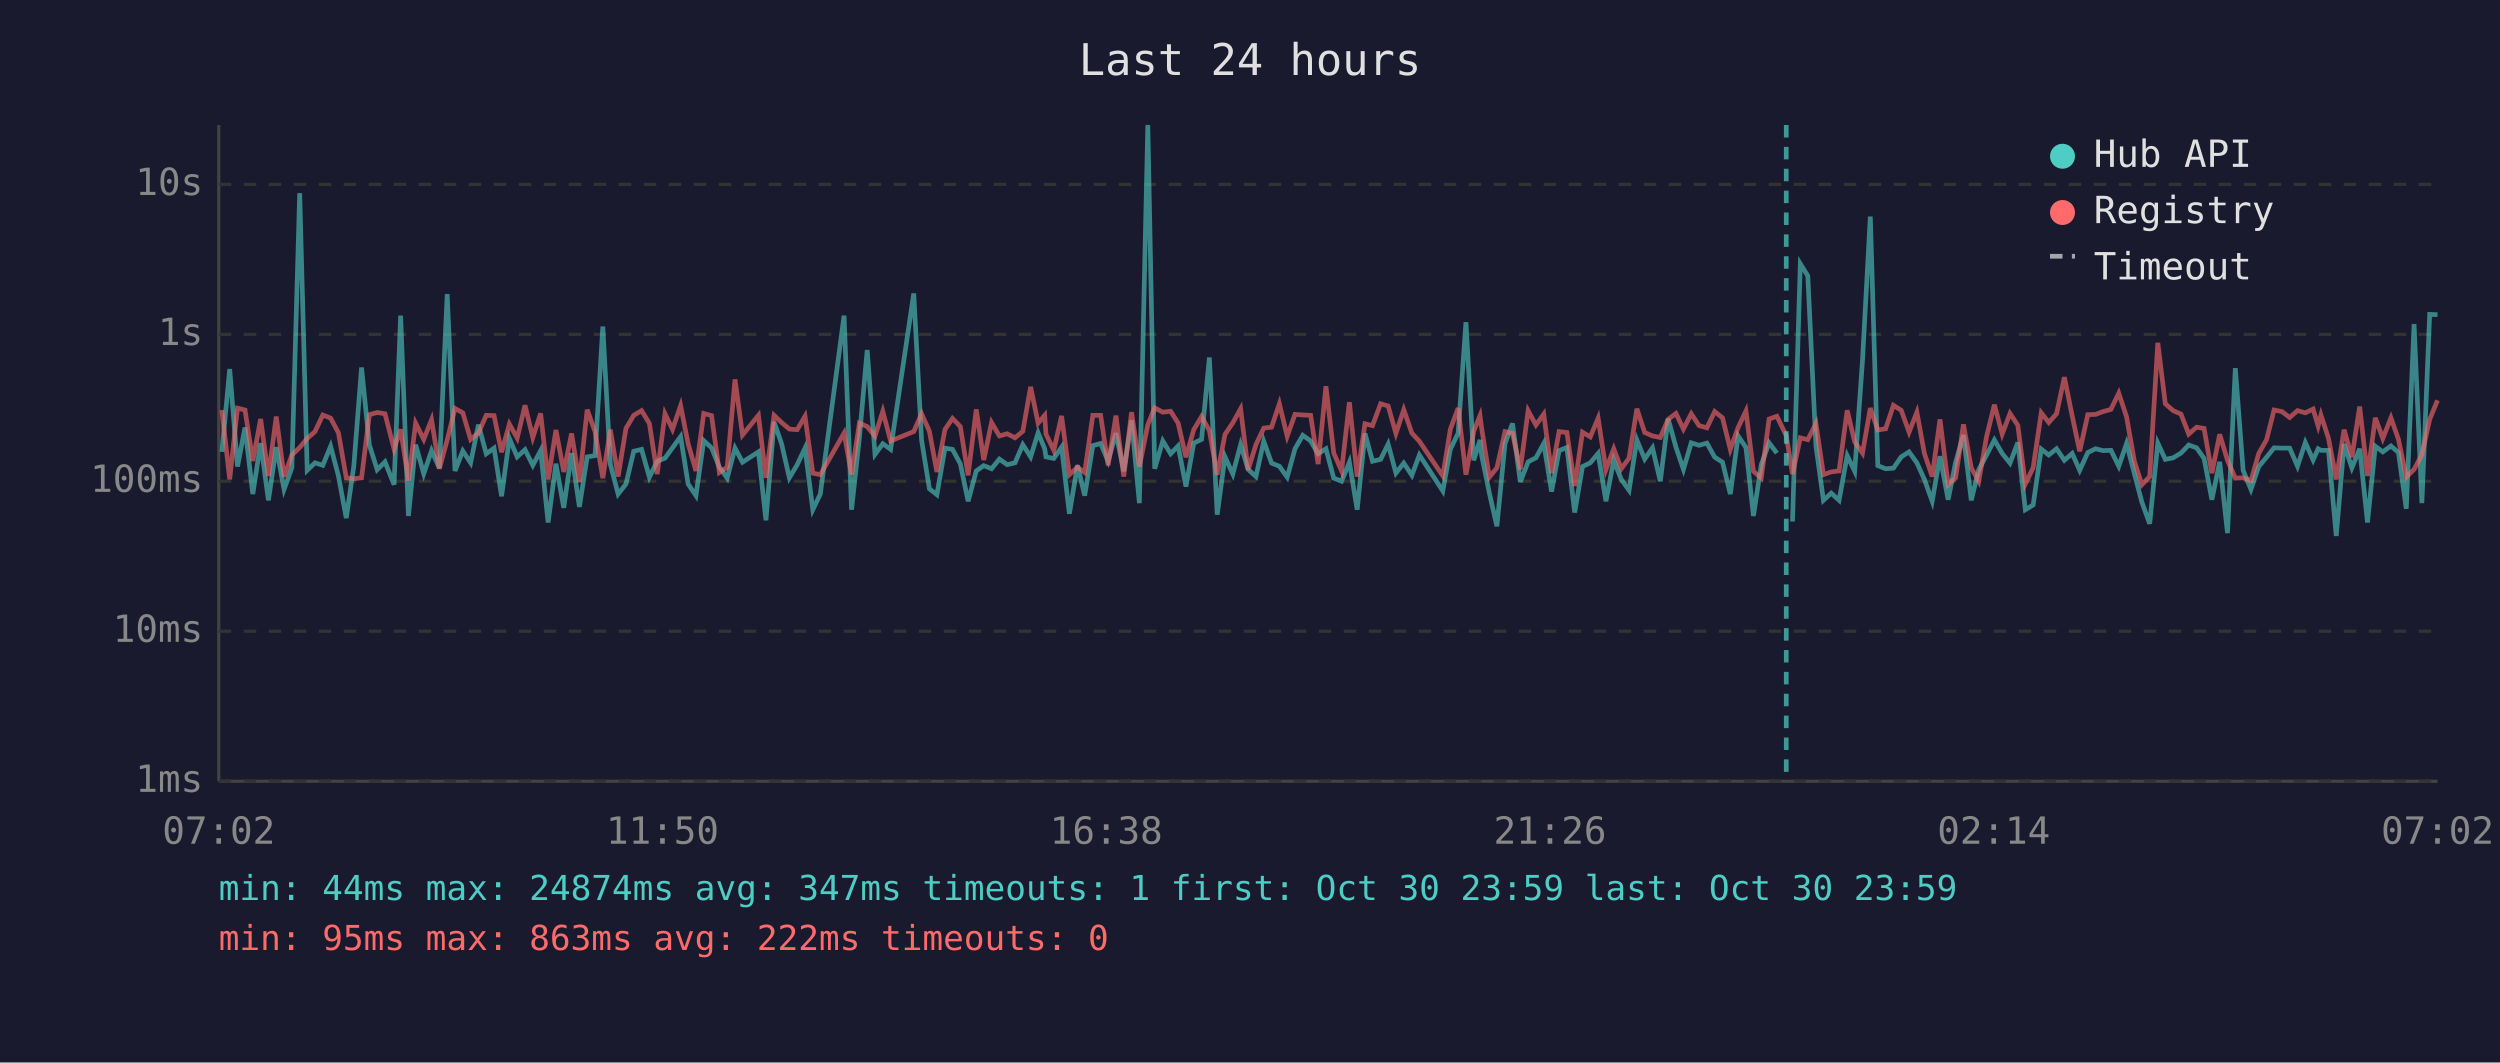
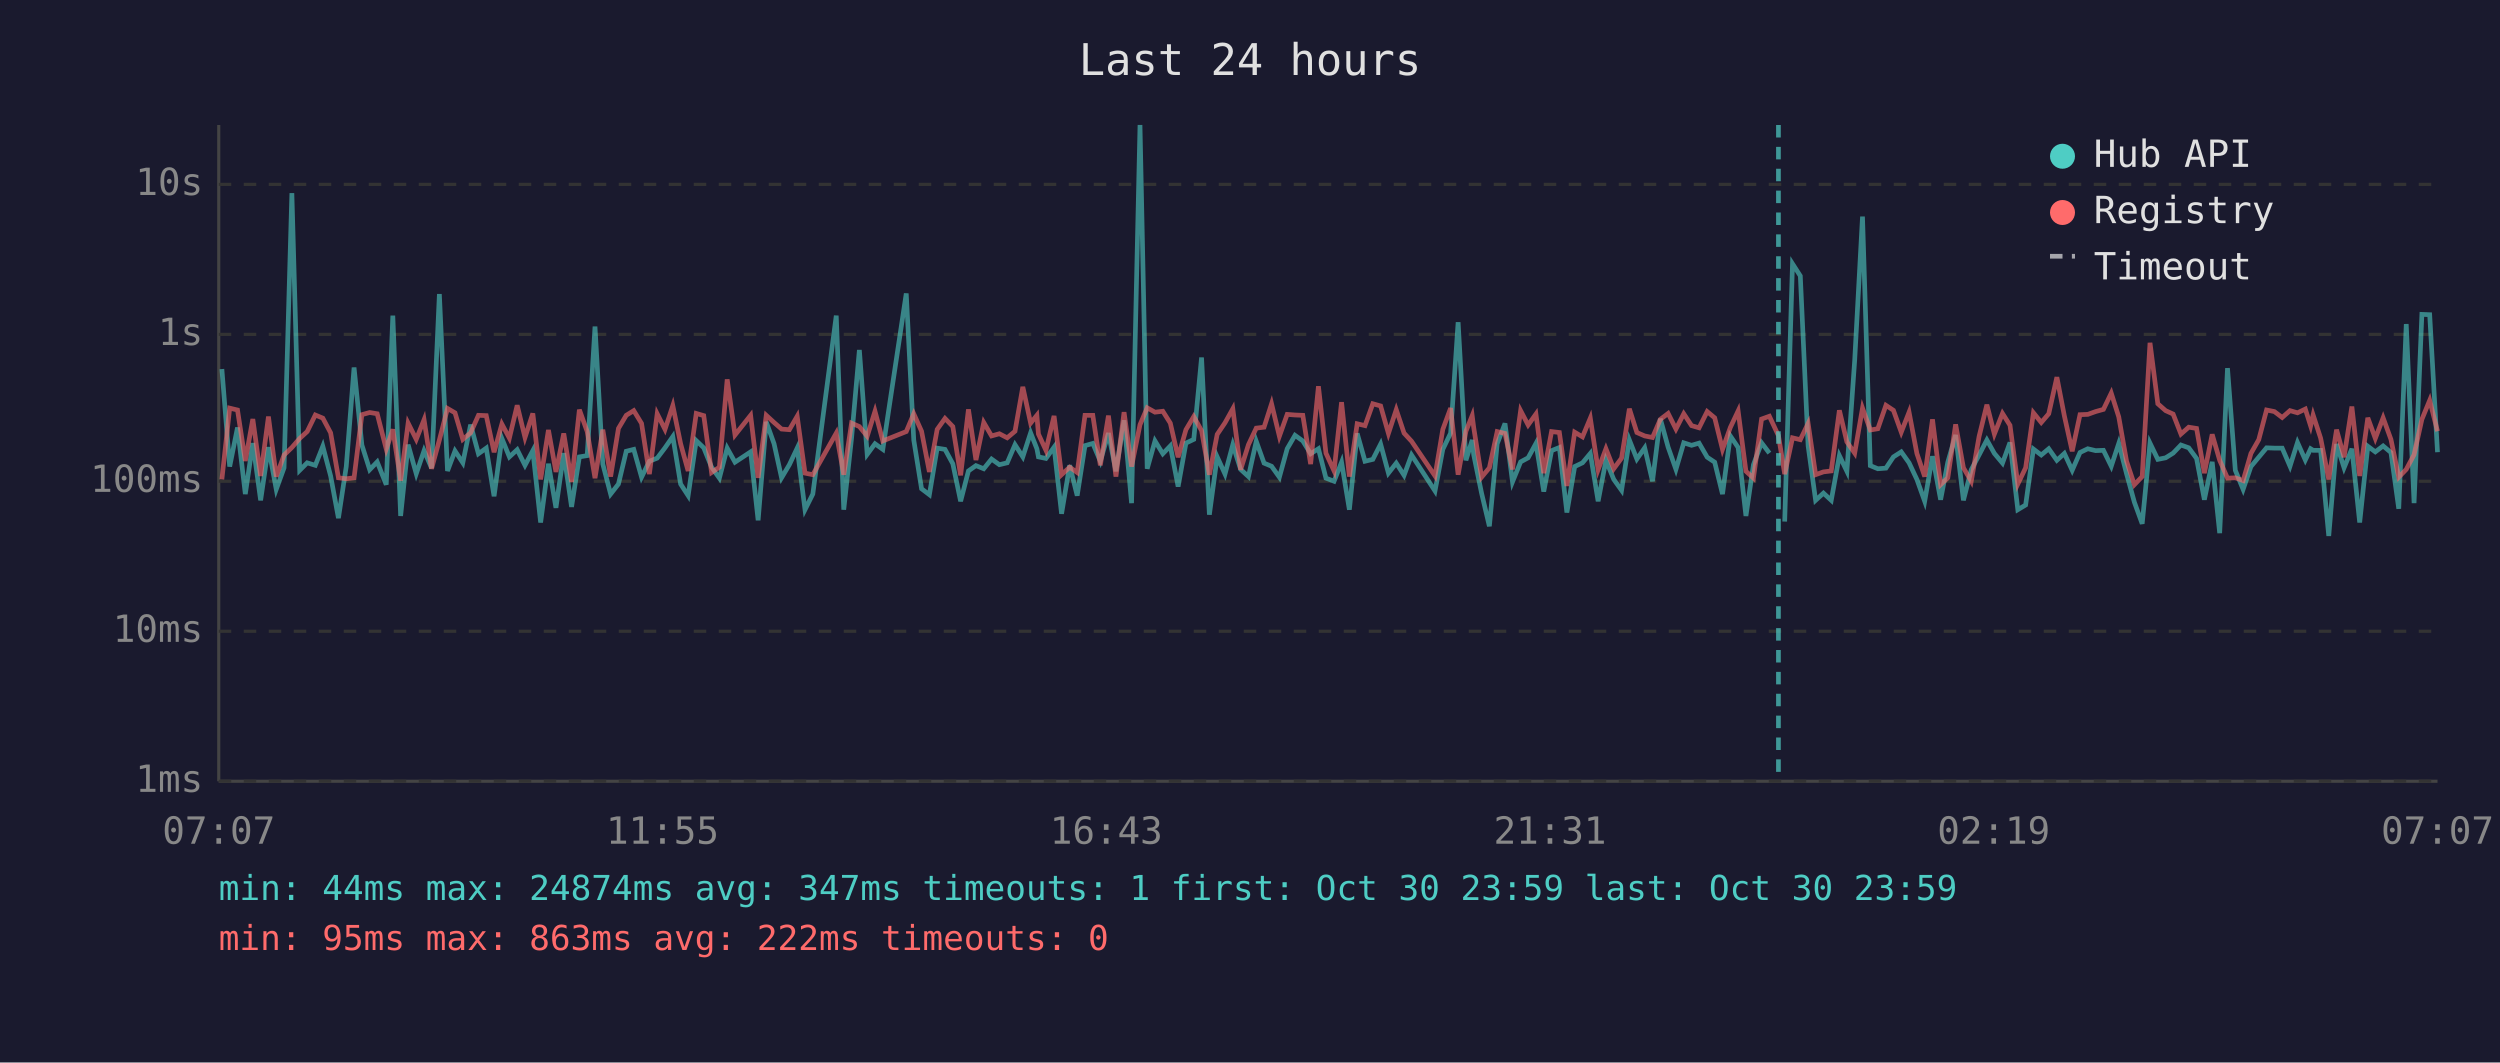
<svg xmlns="http://www.w3.org/2000/svg" viewBox="0 0 800 340" font-family="monospace" font-size="12">
  <rect width="800" height="340" fill="#1a1a2e" />
  <text x="400" y="24" fill="#e0e0e0" font-size="14" text-anchor="middle">Last 24 hours</text>
  <line x1="70" y1="40" x2="70" y2="250" stroke="#444" stroke-width="1" />
  <line x1="70" y1="250" x2="780" y2="250" stroke="#444" stroke-width="1" />
  <line x1="70" y1="250" x2="780" y2="250" stroke="#333" stroke-width="1" stroke-dasharray="4" />
  <text x="65" y="250" fill="#888" text-anchor="end" dominant-baseline="middle">1ms</text>
  <line x1="70" y1="202" x2="780" y2="202" stroke="#333" stroke-width="1" stroke-dasharray="4" />
  <text x="65" y="202" fill="#888" text-anchor="end" dominant-baseline="middle">10ms</text>
  <line x1="70" y1="154" x2="780" y2="154" stroke="#333" stroke-width="1" stroke-dasharray="4" />
  <text x="65" y="154" fill="#888" text-anchor="end" dominant-baseline="middle">100ms</text>
  <line x1="70" y1="107" x2="780" y2="107" stroke="#333" stroke-width="1" stroke-dasharray="4" />
  <text x="65" y="107" fill="#888" text-anchor="end" dominant-baseline="middle">1s</text>
  <line x1="70" y1="59" x2="780" y2="59" stroke="#333" stroke-width="1" stroke-dasharray="4" />
  <text x="65" y="59" fill="#888" text-anchor="end" dominant-baseline="middle">10s</text>
-   <text x="70" y="270" fill="#888" text-anchor="middle">07:02</text>
-   <text x="212" y="270" fill="#888" text-anchor="middle">11:50</text>
-   <text x="354" y="270" fill="#888" text-anchor="middle">16:38</text>
-   <text x="496" y="270" fill="#888" text-anchor="middle">21:26</text>
-   <text x="638" y="270" fill="#888" text-anchor="middle">02:14</text>
-   <text x="780" y="270" fill="#888" text-anchor="middle">07:02</text>
-   <polyline points="71.0,144.6 73.5,118.1 76.0,149.3 78.4,136.8 80.9,158.1 83.4,141.8 85.9,160.1 88.4,143.1 90.9,156.6 93.4,149.7 95.9,61.8 98.3,150.5 100.8,148.1 103.3,148.9 105.8,142.8 108.3,152.3 110.8,165.8 113.2,149.3 115.7,117.6 118.2,142.4 120.7,150.3 123.2,147.8 126.1,155.1 128.2,101.0 130.7,165.1 133.0,142.3 135.6,151.6 138.1,144.2 140.6,149.8 143.1,94.1 145.6,150.7 148.1,144.3 150.6,148.1 153.1,135.9 155.6,145.2 158.1,143.4 160.5,158.8 163.0,140.3 165.5,146.2 168.0,143.9 170.5,148.9 173.0,144.2 175.4,167.2 177.9,148.4 180.4,162.5 182.9,145.0 185.4,162.2 187.9,146.2 190.4,145.8 192.9,104.5 195.3,148.5 197.8,158.1 200.3,154.9 202.8,144.4 205.3,143.8 207.8,152.7 210.3,147.6 212.8,146.6 215.2,143.3 217.8,139.7 220.2,154.9 222.7,158.6 225.2,141.0 227.7,143.3 230.2,149.5 232.7,153.0 235.2,143.4 237.6,147.9 242.7,144.6 245.1,166.5 247.7,135.0 250.1,142.0 252.6,152.9 255.1,148.7 257.6,143.4 260.1,163.1 262.5,158.1 270.1,101.0 272.5,163.1 275.0,140.2 277.5,112.0 280.0,145.4 282.5,142.0 285.0,143.8 292.4,93.9 294.9,140.8 297.4,156.4 299.8,158.3 302.4,143.4 304.8,143.8 307.3,148.4 309.8,160.4 312.4,150.7 314.8,149.0 317.3,150.0 319.8,146.9 322.3,148.7 324.8,148.1 327.3,142.3 329.8,146.2 332.2,138.5 334.3,143.6 334.7,146.2 337.2,146.7 339.7,143.1 342.2,164.4 344.8,148.9 347.1,158.6 349.7,142.6 352.2,141.9 354.6,147.6 357.1,138.6 359.6,150.8 362.1,134.5 364.6,161.0 367.3,40.0 369.5,150.0 372.1,141.1 374.6,145.2 377.0,142.7 379.5,155.7 382.0,141.8 384.5,140.6 387.0,114.4 389.5,164.7 392.0,146.2 394.5,151.7 397.0,142.3 399.4,150.2 401.9,152.5 404.4,141.2 406.9,148.2 409.4,149.2 411.9,152.7 414.4,143.6 416.9,139.3 419.4,141.1 421.8,145.2 424.3,143.6 426.8,153.0 429.3,154.0 431.8,147.9 434.3,163.1 436.8,138.7 439.2,147.6 441.8,147.0 444.2,142.1 446.7,151.4 449.2,148.2 451.8,152.1 454.2,145.6 461.7,157.1 464.1,143.8 466.6,138.6 469.1,103.1 471.6,147.3 473.6,140.8 474.1,145.6 476.6,157.8 479.0,168.4 481.6,142.0 484.0,135.5 486.5,154.2 489.0,147.8 491.5,146.5 494.0,141.9 496.5,157.3 498.9,144.2 501.4,143.2 503.9,164.0 506.4,149.3 508.9,148.1 511.4,145.1 513.9,160.4 516.4,147.3 518.8,153.4 521.3,156.9 523.8,140.8 526.3,146.9 528.8,143.3 531.3,154.0 533.8,134.0 536.3,143.1 538.7,150.2 541.2,141.7 543.7,142.5 546.2,141.8 548.7,146.3 551.2,147.9 553.7,158.1 556.2,139.5 558.7,143.2 561.1,165.1 563.6,148.7 566.1,141.7 568.6,145.0" fill="none" stroke="#4ecdc4" stroke-width="1.5" opacity="0.6" />
-   <polyline points="573.6,166.9 576.1,84.4 578.5,88.3 581.1,142.7 583.5,160.1 586.0,157.8 588.5,160.1 591.1,145.8 593.5,150.8 596.0,115.3 598.5,69.3 600.9,149.0 603.4,150.0 605.9,149.8 608.4,146.2 610.9,144.6 613.4,148.1 615.8,153.4 618.3,160.4 620.8,146.0 623.4,159.9 625.8,147.9 628.3,139.2 630.8,160.1 633.2,150.3 635.7,145.6 638.2,140.8 640.7,145.1 643.2,148.2 645.7,141.6 648.1,163.1 650.6,161.6 653.2,143.7 655.6,145.6 658.1,143.6 660.6,147.3 663.1,145.1 665.5,150.5 668.1,144.8 670.6,143.6 673.0,144.2 675.5,144.1 678.0,149.2 680.5,141.9 683.0,151.6 685.4,160.7 687.9,167.6 690.5,141.8 692.9,147.0 695.4,146.5 697.9,145.0 700.4,142.4 702.9,143.3 705.3,146.7 707.8,159.9 710.3,147.8 712.8,170.6 715.3,117.8 717.8,150.5 720.3,156.6 722.8,149.3 725.3,146.3 727.7,143.3 730.2,143.4 732.7,143.4 735.2,149.2 737.7,141.6 740.2,147.2 741.8,143.6 742.7,144.1 745.1,144.1 747.6,171.5 750.1,142.1 752.6,149.7 755.1,143.6 757.6,167.2 760.1,142.8 762.5,144.6 765.1,142.7 767.5,144.8 770.0,162.8 772.5,103.7 775.0,161.0 777.5,100.6 780.0,100.7" fill="none" stroke="#4ecdc4" stroke-width="1.5" opacity="0.6" />
-   <polyline points="71.0,131.2 73.5,153.4 76.0,130.6 78.4,131.2 80.9,147.5 83.4,134.1 85.9,152.3 88.4,133.3 90.9,152.5 93.4,145.6 95.9,143.2 98.3,140.3 100.8,138.1 103.3,132.8 105.8,133.8 108.3,138.5 110.8,152.9 113.2,153.2 115.7,152.9 118.2,132.7 120.7,132.0 123.2,132.4 126.1,143.7 128.2,137.4 130.7,153.8 133.0,135.4 135.6,140.6 138.1,134.3 140.6,150.0 143.1,140.8 145.6,130.7 148.1,132.1 150.6,140.6 153.1,138.5 155.6,132.9 158.1,133.0 160.5,144.7 163.0,135.7 165.5,140.2 168.0,129.7 170.5,140.0 173.0,132.3 175.4,153.4 177.9,137.6 180.4,151.0 182.9,138.7 185.4,154.2 187.9,131.1 190.4,138.1 192.9,153.0 195.3,137.5 197.8,152.5 200.3,137.1 202.8,132.9 205.3,131.4 207.8,135.5 210.3,151.7 212.8,132.4 215.2,137.4 217.8,129.8 220.2,142.0 222.7,150.7 225.2,132.3 227.7,133.0 230.2,151.2 232.7,149.5 235.2,121.4 237.6,139.2 242.7,132.9 245.1,152.9 247.7,132.9 250.1,135.2 252.6,137.3 255.1,137.5 257.6,133.2 260.1,151.4 262.5,151.9 270.1,138.6 272.5,151.9 275.0,135.4 277.5,136.5 280.0,139.6 282.5,131.6 285.0,141.1 292.4,138.1 294.9,132.4 297.4,138.0 299.8,151.0 302.4,137.4 304.8,133.9 307.3,136.5 309.8,152.1 312.4,131.0 314.8,147.2 317.3,135.2 319.8,139.5 322.3,138.8 324.8,140.1 327.3,138.0 329.8,123.8 332.2,135.4 334.3,132.9 334.7,138.9 337.2,144.1 339.7,133.1 342.2,151.9 344.8,149.5 347.1,151.2 349.7,132.9 352.2,132.9 354.6,148.9 357.1,133.0 359.6,152.5 362.1,131.9 364.6,149.3 367.3,135.9 369.5,130.5 372.1,131.9 374.6,131.6 377.0,135.4 379.5,146.3 382.0,137.5 384.5,133.3 387.0,137.8 389.5,151.9 392.0,139.0 394.5,135.3 397.0,130.8 399.4,150.3 401.9,142.3 404.4,137.0 406.9,136.7 409.4,129.2 411.9,139.6 414.4,132.6 416.9,132.8 419.4,132.9 421.8,148.5 424.3,123.6 426.8,145.0 429.3,150.7 431.8,128.7 434.3,152.5 436.8,135.6 439.2,136.2 441.8,129.2 444.2,129.9 446.7,138.7 449.2,131.1 451.8,138.6 454.2,141.2 461.7,152.3 464.1,137.4 466.6,130.6 469.1,151.9 471.6,138.0 473.6,133.0 474.1,136.9 476.6,152.7 479.0,149.7 481.6,138.1 484.0,138.7 486.5,150.2 489.0,131.4 491.5,136.0 494.0,132.5 496.5,151.4 498.9,138.1 501.4,138.4 503.9,155.5 506.4,138.3 508.9,139.8 511.4,133.8 513.9,150.3 516.4,143.6 518.8,150.0 521.3,146.6 523.8,130.8 526.3,138.4 528.8,139.5 531.3,140.0 533.8,134.2 536.3,132.3 538.7,137.3 541.2,132.4 543.7,136.2 546.2,136.9 548.7,131.7 551.2,133.7 553.7,143.8 556.2,136.8 558.7,131.5 561.1,150.8 563.6,153.0 566.1,134.1 568.6,133.2 571.6,139.4 573.6,151.7 576.1,140.1 578.5,140.7 581.1,135.5 583.5,151.9 586.0,151.0 588.5,150.7 591.1,131.3 593.5,141.4 596.0,145.0 598.5,130.6 600.9,137.6 603.4,137.2 605.9,129.7 608.4,131.3 610.9,138.3 613.4,131.9 615.8,145.1 618.3,152.5 620.8,134.2 623.4,155.1 625.8,152.9 628.3,135.8 630.8,149.7 633.2,154.0 635.7,139.7 638.2,129.5 640.7,138.9 643.2,132.3 645.7,136.1 648.1,154.9 650.6,149.7 653.2,132.1 655.6,135.2 658.1,132.4 660.6,120.7 663.1,133.1 665.5,144.4 668.1,132.7 670.6,132.6 673.0,131.7 675.5,131.0 678.0,125.8 680.5,133.4 683.0,147.6 685.4,155.1 687.9,152.5 690.5,109.7 692.9,129.2 695.4,131.4 697.9,132.5 700.4,138.9 702.9,136.7 705.3,137.1 707.8,151.4 710.3,139.0 712.8,147.3 715.3,153.0 717.8,152.9 720.3,153.8 722.8,145.1 725.3,140.7 727.7,131.2 730.2,131.7 732.7,133.6 735.2,131.4 737.7,132.1 740.2,130.9 741.8,136.3 742.7,132.8 745.1,140.2 747.6,153.4 750.1,137.5 752.6,146.3 755.1,130.1 757.6,152.3 760.1,133.7 762.5,140.3 765.1,133.7 767.5,140.6 770.0,152.7 772.5,150.2 775.0,145.5 777.5,134.2 780.0,128.1" fill="none" stroke="#ff6b6b" stroke-width="1.5" opacity="0.6" />
-   <line x1="571.6" y1="40" x2="571.6" y2="250" stroke="#4ecdc4" stroke-width="1.5" stroke-dasharray="4,3" opacity="0.7" />
+   <text x="70" y="270" fill="#888" text-anchor="middle">07:07</text>
+   <text x="212" y="270" fill="#888" text-anchor="middle">11:55</text>
+   <text x="354" y="270" fill="#888" text-anchor="middle">16:43</text>
+   <text x="496" y="270" fill="#888" text-anchor="middle">21:31</text>
+   <text x="638" y="270" fill="#888" text-anchor="middle">02:19</text>
+   <text x="780" y="270" fill="#888" text-anchor="middle">07:07</text>
+   <polyline points="71.0,118.1 73.5,149.3 76.0,136.8 78.5,158.1 80.9,141.8 83.4,160.1 85.9,143.1 88.4,156.6 90.9,149.7 93.4,61.8 95.9,150.5 98.3,148.1 100.9,148.9 103.3,142.8 105.8,152.3 108.3,165.8 110.8,149.3 113.3,117.6 115.8,142.4 118.3,150.3 120.7,147.8 123.6,155.1 125.7,101.0 128.2,165.1 130.6,142.3 133.2,151.6 135.7,144.2 138.1,149.8 140.6,94.1 143.2,150.7 145.6,144.3 148.1,148.1 150.6,135.9 153.1,145.2 155.6,143.4 158.1,158.8 160.6,140.3 163.0,146.2 165.5,143.9 168.0,148.9 170.5,144.2 173.0,167.2 175.5,148.4 177.9,162.5 180.4,145.0 182.9,162.2 185.4,146.2 187.9,145.8 190.4,104.5 192.9,148.5 195.4,158.1 197.9,154.9 200.4,144.4 202.8,143.8 205.3,152.7 207.8,147.6 210.3,146.6 212.8,143.3 215.3,139.7 217.8,154.9 220.2,158.6 222.8,141.0 225.2,143.3 227.7,149.5 230.2,153.0 232.7,143.4 235.2,147.9 240.2,144.6 242.6,166.5 245.2,135.0 247.7,142.0 250.1,152.9 252.6,148.7 255.1,143.4 257.6,163.1 260.1,158.1 267.6,101.0 270.0,163.1 272.5,140.2 275.0,112.0 277.5,145.4 280.0,142.0 282.5,143.8 290.0,93.9 292.4,140.8 294.9,156.4 297.4,158.3 299.9,143.4 302.4,143.8 304.9,148.4 307.4,160.4 309.9,150.7 312.3,149.0 314.8,150.0 317.3,146.9 319.8,148.7 322.3,148.1 324.8,142.3 327.3,146.2 329.8,138.5 331.8,143.6 332.3,146.2 334.7,146.7 337.3,143.1 339.7,164.4 342.3,148.9 344.7,158.6 347.2,142.6 349.7,141.9 352.1,147.6 354.7,138.6 357.1,150.8 359.7,134.5 362.1,161.0 364.8,40.0 367.1,150.0 369.6,141.1 372.1,145.2 374.5,142.7 377.0,155.7 379.5,141.8 382.0,140.6 384.5,114.4 387.0,164.7 389.5,146.2 392.0,151.7 394.5,142.3 397.0,150.2 399.5,152.5 402.0,141.2 404.5,148.2 406.9,149.2 409.4,152.7 411.9,143.6 414.4,139.3 416.9,141.1 419.4,145.2 421.9,143.6 424.3,153.0 426.9,154.0 429.3,147.9 431.8,163.1 434.3,138.7 436.8,147.6 439.3,147.0 441.8,142.1 444.3,151.4 446.8,148.2 449.3,152.1 451.7,145.6 459.2,157.1 461.7,143.8 464.2,138.6 466.6,103.1 469.1,147.3 471.1,140.8 471.6,145.6 474.1,157.8 476.6,168.4 479.1,142.0 481.6,135.5 484.0,154.2 486.6,147.8 489.0,146.5 491.5,141.9 494.0,157.3 496.5,144.2 499.0,143.2 501.4,164.0 503.9,149.3 506.4,148.1 508.9,145.1 511.4,160.4 513.9,147.3 516.4,153.4 518.9,156.9 521.4,140.8 523.8,146.9 526.3,143.3 528.8,154.0 531.3,134.0 533.8,143.1 536.3,150.2 538.8,141.7 541.3,142.5 543.7,141.8 546.3,146.3 548.7,147.9 551.2,158.1 553.7,139.5 556.2,143.2 558.7,165.1 561.1,148.7 563.7,141.7 566.2,145.0" fill="none" stroke="#4ecdc4" stroke-width="1.5" opacity="0.6" />
+   <polyline points="571.1,166.9 573.6,84.4 576.1,88.3 578.6,142.7 581.0,160.1 583.5,157.8 586.0,160.1 588.6,145.8 591.0,150.8 593.5,115.3 596.0,69.3 598.5,149.0 600.9,150.0 603.5,149.8 605.9,146.2 608.4,144.6 610.9,148.1 613.4,153.4 615.9,160.4 618.4,146.0 621.0,159.9 623.3,147.9 625.8,139.2 628.3,160.1 630.8,150.3 633.3,145.6 635.8,140.8 638.2,145.1 640.8,148.2 643.2,141.6 645.7,163.1 648.2,161.6 650.7,143.7 653.2,145.6 655.6,143.6 658.2,147.3 660.6,145.1 663.1,150.5 665.6,144.8 668.1,143.6 670.6,144.2 673.1,144.1 675.6,149.2 678.0,141.9 680.5,151.6 683.0,160.7 685.5,167.6 688.0,141.8 690.5,147.0 693.0,146.5 695.4,145.0 697.9,142.4 700.4,143.3 702.9,146.7 705.4,159.9 707.9,147.8 710.3,170.6 712.8,117.8 715.3,150.5 717.8,156.6 720.3,149.3 722.8,146.3 725.3,143.3 727.8,143.4 730.3,143.4 732.8,149.2 735.2,141.6 737.7,147.2 739.4,143.6 740.2,144.1 742.6,144.1 745.2,171.5 747.7,142.1 750.1,149.7 752.6,143.6 755.1,167.2 757.7,142.8 760.1,144.6 762.6,142.7 765.1,144.8 767.6,162.8 770.0,103.7 772.5,161.0 775.0,100.6 777.5,100.7 780.0,144.7" fill="none" stroke="#4ecdc4" stroke-width="1.5" opacity="0.6" />
+   <polyline points="71.0,153.4 73.5,130.6 76.0,131.2 78.5,147.5 80.9,134.1 83.4,152.3 85.9,133.3 88.4,152.5 90.9,145.6 93.4,143.2 95.9,140.3 98.3,138.1 100.9,132.8 103.3,133.8 105.8,138.5 108.3,152.9 110.8,153.2 113.3,152.9 115.8,132.7 118.3,132.0 120.7,132.4 123.6,143.7 125.7,137.4 128.2,153.8 130.6,135.4 133.2,140.6 135.7,134.3 138.1,150.0 140.6,140.8 143.2,130.7 145.6,132.1 148.1,140.6 150.6,138.5 153.1,132.9 155.6,133.0 158.1,144.7 160.6,135.7 163.0,140.2 165.5,129.7 168.0,140.0 170.5,132.3 173.0,153.4 175.5,137.6 177.9,151.0 180.4,138.7 182.9,154.2 185.4,131.1 187.9,138.1 190.4,153.0 192.9,137.5 195.4,152.5 197.9,137.1 200.4,132.9 202.8,131.4 205.3,135.5 207.8,151.7 210.3,132.4 212.8,137.4 215.3,129.8 217.8,142.0 220.2,150.7 222.8,132.3 225.2,133.0 227.7,151.2 230.2,149.5 232.7,121.4 235.2,139.2 240.2,132.9 242.6,152.9 245.2,132.9 247.7,135.2 250.1,137.3 252.6,137.5 255.1,133.2 257.6,151.4 260.1,151.9 267.6,138.6 270.0,151.9 272.5,135.4 275.0,136.5 277.5,139.6 280.0,131.6 282.5,141.1 290.0,138.1 292.4,132.4 294.9,138.0 297.4,151.0 299.9,137.4 302.4,133.9 304.9,136.5 307.4,152.1 309.9,131.0 312.3,147.2 314.8,135.2 317.3,139.5 319.8,138.8 322.3,140.1 324.8,138.0 327.3,123.8 329.8,135.4 331.8,132.9 332.3,138.9 334.7,144.1 337.3,133.1 339.7,151.9 342.3,149.5 344.7,151.2 347.2,132.9 349.7,132.9 352.1,148.9 354.7,133.0 357.1,152.5 359.7,131.9 362.1,149.3 364.8,135.9 367.1,130.5 369.6,131.9 372.1,131.6 374.5,135.4 377.0,146.3 379.5,137.5 382.0,133.3 384.5,137.8 387.0,151.9 389.5,139.0 392.0,135.3 394.5,130.8 397.0,150.3 399.5,142.3 402.0,137.0 404.5,136.7 406.9,129.2 409.4,139.6 411.9,132.6 414.4,132.8 416.9,132.9 419.4,148.5 421.9,123.6 424.3,145.0 426.9,150.7 429.3,128.7 431.8,152.5 434.3,135.6 436.8,136.2 439.3,129.2 441.8,129.9 444.3,138.7 446.8,131.1 449.3,138.6 451.7,141.2 459.2,152.3 461.7,137.4 464.2,130.6 466.6,151.9 469.1,138.0 471.1,133.0 471.6,136.9 474.1,152.7 476.6,149.7 479.1,138.1 481.6,138.7 484.0,150.2 486.6,131.4 489.0,136.0 491.5,132.5 494.0,151.4 496.5,138.1 499.0,138.4 501.4,155.5 503.9,138.3 506.4,139.8 508.9,133.8 511.4,150.3 513.9,143.6 516.4,150.0 518.9,146.6 521.4,130.8 523.8,138.4 526.3,139.5 528.8,140.0 531.3,134.2 533.8,132.3 536.3,137.3 538.8,132.4 541.3,136.2 543.7,136.9 546.3,131.7 548.7,133.7 551.2,143.8 553.7,136.8 556.2,131.5 558.7,150.8 561.1,153.0 563.7,134.1 566.2,133.2 569.1,139.4 571.1,151.7 573.6,140.1 576.1,140.7 578.6,135.5 581.0,151.9 583.5,151.0 586.0,150.7 588.6,131.3 591.0,141.4 593.5,145.0 596.0,130.6 598.5,137.6 600.9,137.2 603.5,129.7 605.9,131.3 608.4,138.3 610.9,131.9 613.4,145.1 615.9,152.5 618.4,134.2 621.0,155.1 623.3,152.9 625.8,135.8 628.3,149.7 630.8,154.0 633.3,139.7 635.8,129.5 638.2,138.9 640.8,132.3 643.2,136.1 645.7,154.9 648.2,149.7 650.7,132.1 653.2,135.2 655.6,132.4 658.2,120.7 660.6,133.1 663.1,144.4 665.6,132.7 668.1,132.6 670.6,131.7 673.1,131.0 675.6,125.8 678.0,133.4 680.5,147.6 683.0,155.1 685.5,152.5 688.0,109.7 690.5,129.2 693.0,131.4 695.4,132.5 697.9,138.9 700.4,136.7 702.9,137.1 705.4,151.4 707.9,139.0 710.3,147.3 712.8,153.0 715.3,152.9 717.8,153.8 720.3,145.1 722.8,140.7 725.3,131.2 727.8,131.7 730.3,133.6 732.8,131.4 735.2,132.1 737.7,130.9 739.4,136.3 740.2,132.8 742.6,140.2 745.2,153.4 747.7,137.5 750.1,146.3 752.6,130.1 755.1,152.3 757.7,133.7 760.1,140.3 762.6,133.7 765.1,140.6 767.6,152.7 770.0,150.2 772.5,145.5 775.0,134.2 777.5,128.1 780.0,138.0" fill="none" stroke="#ff6b6b" stroke-width="1.5" opacity="0.6" />
+   <line x1="569.1" y1="40" x2="569.1" y2="250" stroke="#4ecdc4" stroke-width="1.5" stroke-dasharray="4,3" opacity="0.7" />
  <circle cx="660" cy="50" r="4" fill="#4ecdc4" />
  <text x="670" y="50" fill="#e0e0e0" dominant-baseline="middle">Hub API</text>
  <circle cx="660" cy="68" r="4" fill="#ff6b6b" />
  <text x="670" y="68" fill="#e0e0e0" dominant-baseline="middle">Registry</text>
  <line x1="656" y1="82" x2="664" y2="82" stroke="#e0e0e0" stroke-width="1.5" stroke-dasharray="4,3" opacity="0.7" />
  <text x="670" y="86" fill="#e0e0e0" dominant-baseline="middle">Timeout</text>
  <text x="70" y="288" fill="#4ecdc4" font-size="11">min: 44ms  max: 24874ms  avg: 347ms  timeouts: 1  first: Oct 30 23:59  last: Oct 30 23:59</text>
  <text x="70" y="304" fill="#ff6b6b" font-size="11">min: 95ms  max: 863ms  avg: 222ms  timeouts: 0</text>
</svg>
